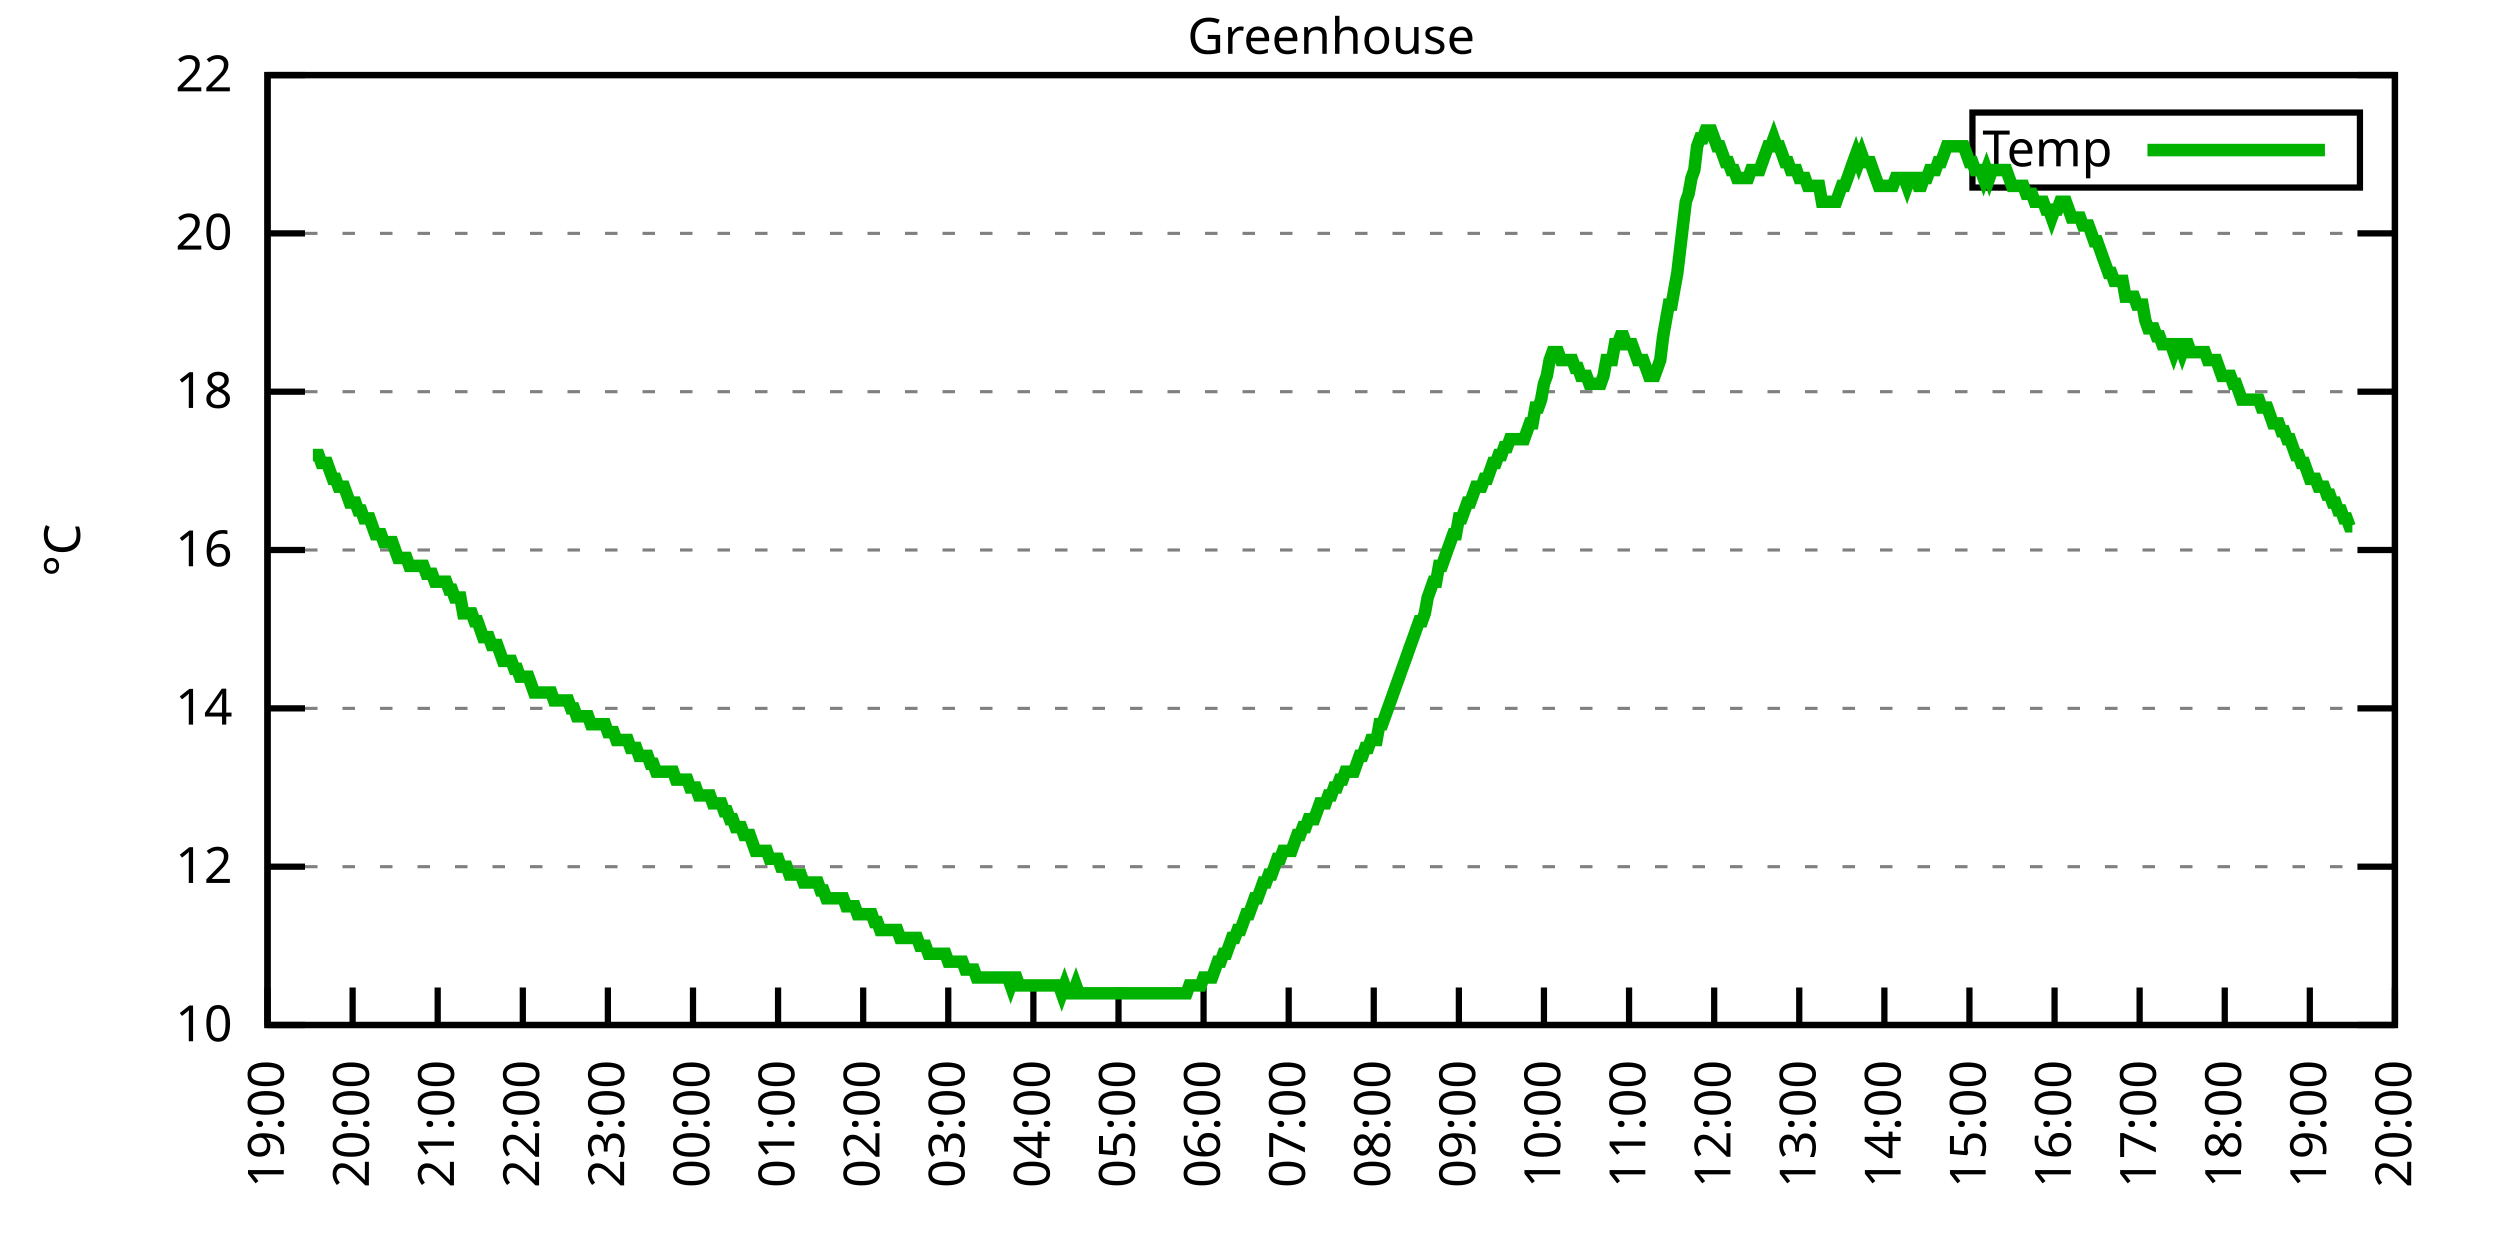
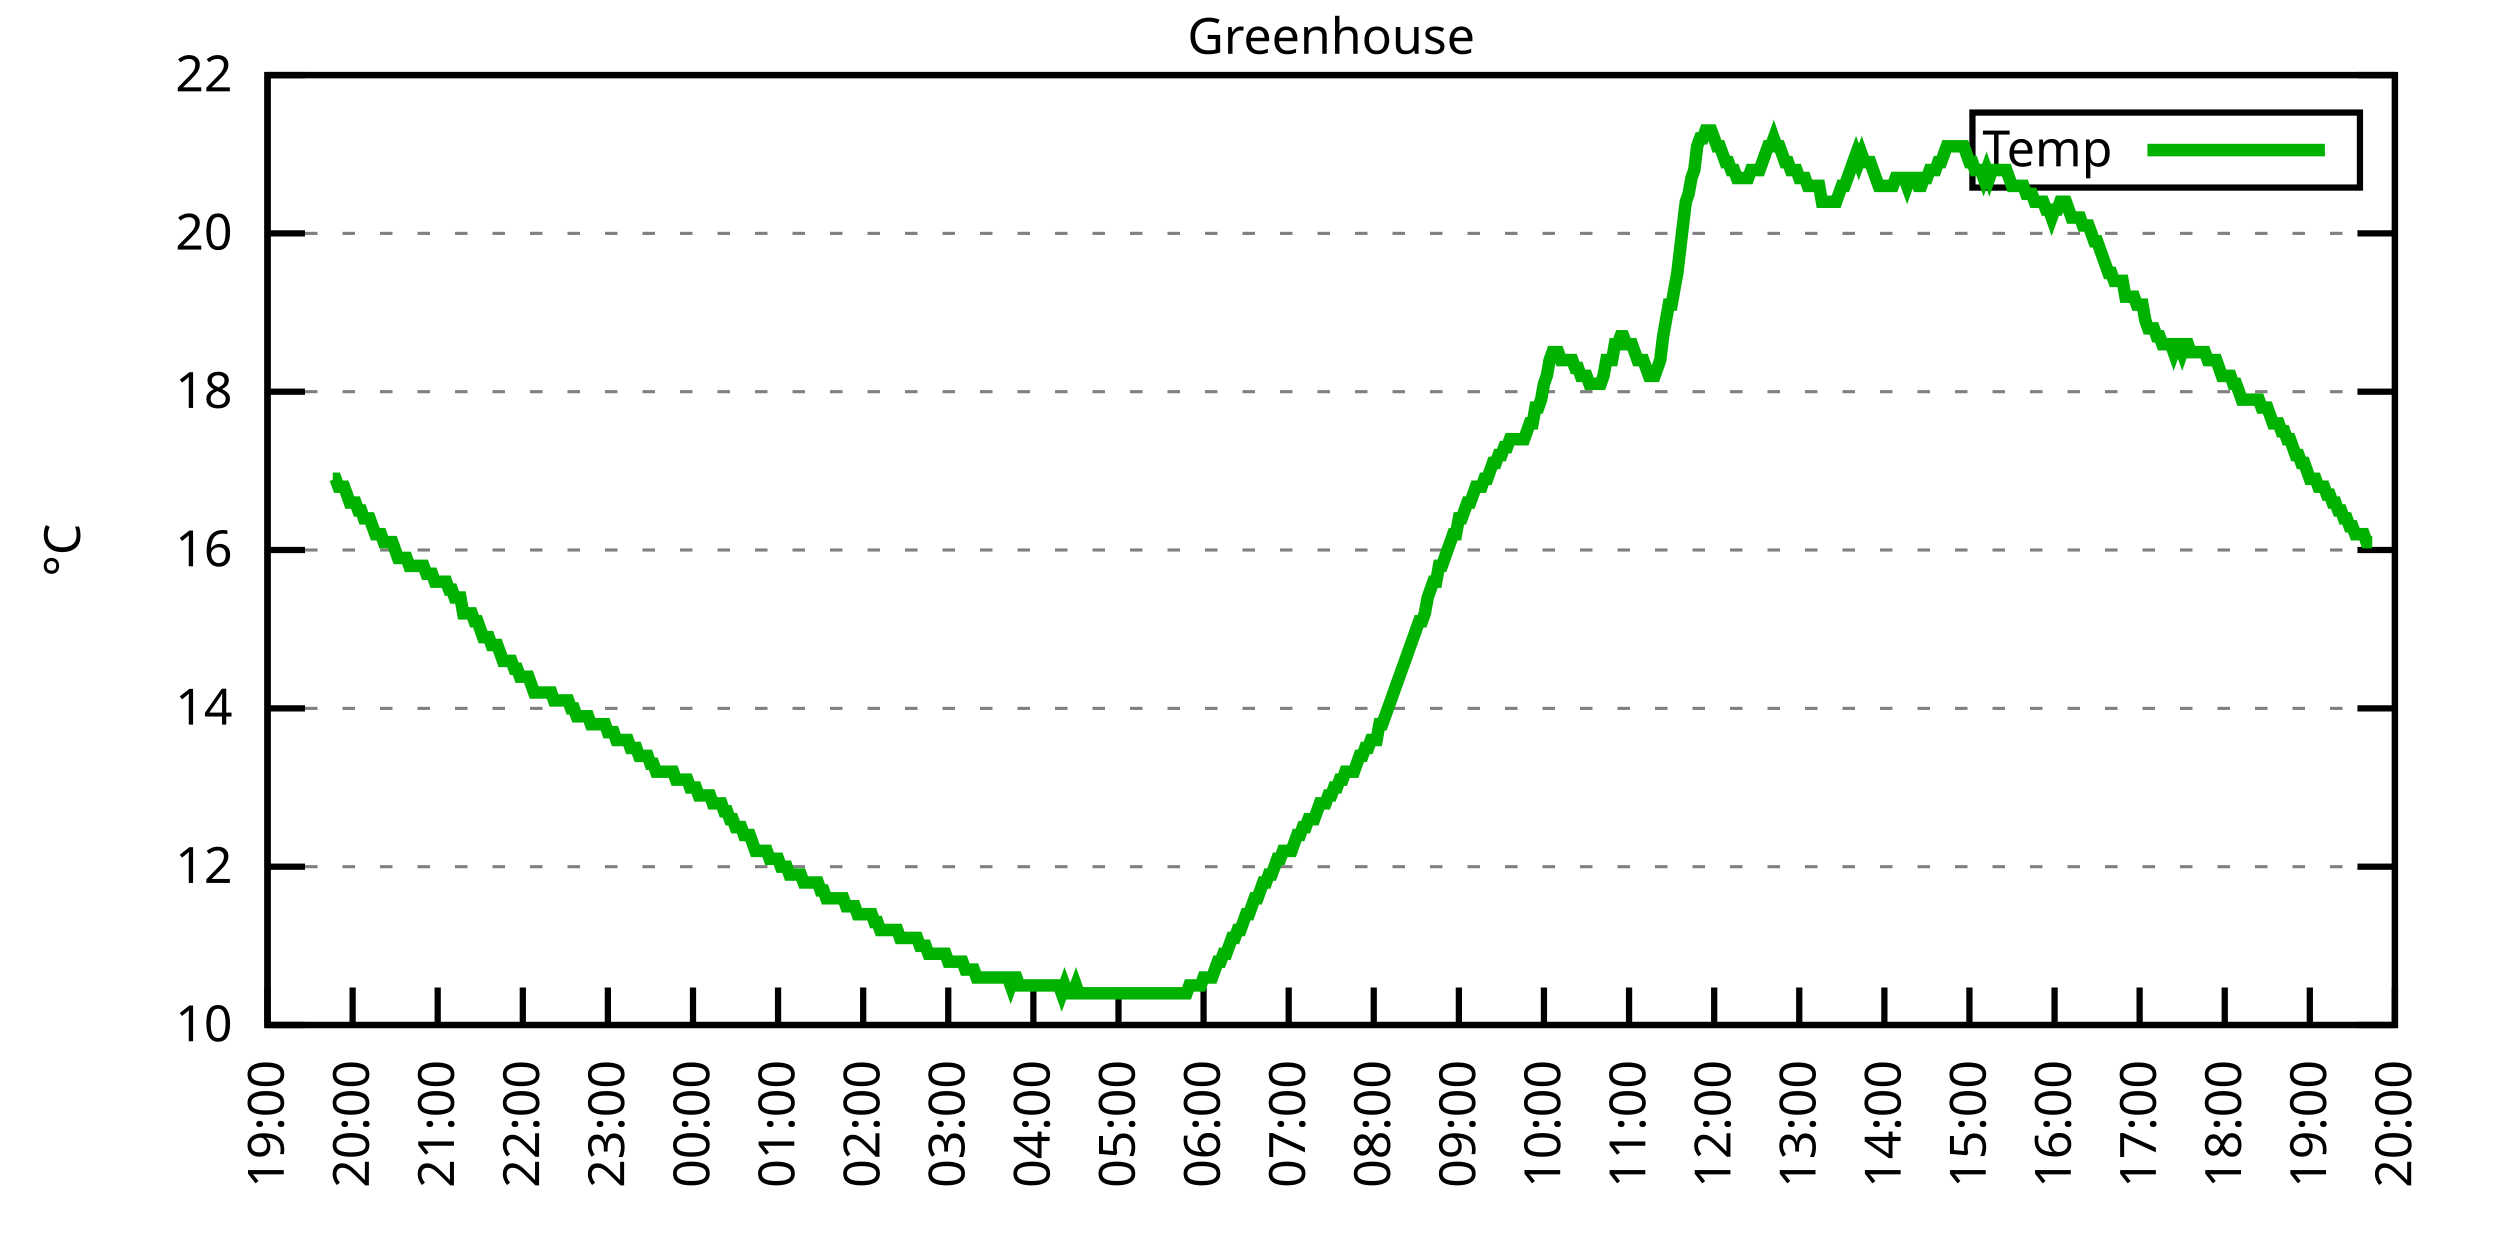
<svg xmlns="http://www.w3.org/2000/svg" xmlns:xlink="http://www.w3.org/1999/xlink" width="400" height="200" viewBox="0 0 400 200">
  <g id="gnuplot_canvas">
    <rect x="0" y="0" width="400" height="200" fill="none" />
    <defs>
      <circle id="gpDot" r="0.5" stroke-width="0.5" stroke="currentColor" />
      <path id="gpPt0" stroke-width="0.333" stroke="currentColor" d="M-1,0 h2 M0,-1 v2" />
      <path id="gpPt1" stroke-width="0.333" stroke="currentColor" d="M-1,-1 L1,1 M1,-1 L-1,1" />
      <path id="gpPt2" stroke-width="0.333" stroke="currentColor" d="M-1,0 L1,0 M0,-1 L0,1 M-1,-1 L1,1 M-1,1 L1,-1" />
      <rect id="gpPt3" stroke-width="0.333" stroke="currentColor" x="-1" y="-1" width="2" height="2" />
      <rect id="gpPt4" stroke-width="0.333" stroke="currentColor" fill="currentColor" x="-1" y="-1" width="2" height="2" />
      <circle id="gpPt5" stroke-width="0.333" stroke="currentColor" cx="0" cy="0" r="1" />
      <use xlink:href="#gpPt5" id="gpPt6" fill="currentColor" stroke="none" />
      <path id="gpPt7" stroke-width="0.333" stroke="currentColor" d="M0,-1.33 L-1.33,0.67 L1.33,0.67 z" />
      <use xlink:href="#gpPt7" id="gpPt8" fill="currentColor" stroke="none" />
      <use xlink:href="#gpPt7" id="gpPt9" stroke="currentColor" transform="rotate(180)" />
      <use xlink:href="#gpPt9" id="gpPt10" fill="currentColor" stroke="none" />
      <use xlink:href="#gpPt3" id="gpPt11" stroke="currentColor" transform="rotate(45)" />
      <use xlink:href="#gpPt11" id="gpPt12" fill="currentColor" stroke="none" />
      <path id="gpPt13" stroke-width="0.333" stroke="currentColor" d="M0,1.330 L1.265,0.411 L0.782,-1.067 L-0.782,-1.076 L-1.265,0.411 z" />
      <use xlink:href="#gpPt13" id="gpPt14" fill="currentColor" stroke="none" />
      <filter id="textbox" filterUnits="objectBoundingBox" x="0" y="0" height="1" width="1">
        <feFlood flood-color="white" flood-opacity="1" result="bgnd" />
        <feComposite in="SourceGraphic" in2="bgnd" operator="atop" />
      </filter>
      <filter id="greybox" filterUnits="objectBoundingBox" x="0" y="0" height="1" width="1">
        <feFlood flood-color="lightgrey" flood-opacity="1" result="grey" />
        <feComposite in="SourceGraphic" in2="grey" operator="atop" />
      </filter>
    </defs>
    <g fill="none" color="white" stroke="currentColor" stroke-width="1.00" stroke-linecap="butt" stroke-linejoin="miter">
</g>
    <g fill="none" color="black" stroke="currentColor" stroke-width="1.00" stroke-linecap="butt" stroke-linejoin="miter">
      <g stroke="none" shape-rendering="crispEdges">
        <polygon fill="rgb(255, 255, 255)" points="42.80,164.00 383.18,164.00 383.18,12.02 42.80,12.02 " />
      </g>
    </g>
    <g fill="none" color="black" stroke="currentColor" stroke-width="1.00" stroke-linecap="butt" stroke-linejoin="miter">
</g>
    <g fill="none" color="black" stroke="black" stroke-width="0.50" stroke-linecap="butt" stroke-linejoin="miter">
</g>
    <g fill="none" color="gray" stroke="currentColor" stroke-width="0.50" stroke-linecap="butt" stroke-linejoin="miter">
      <path stroke="gray" stroke-dasharray="2,4" class="gridline" d="M42.80,164.00 L383.19,164.00  " />
    </g>
    <g fill="none" color="gray" stroke="gray" stroke-width="1.00" stroke-linecap="butt" stroke-linejoin="miter">
</g>
    <g fill="none" color="black" stroke="currentColor" stroke-width="1.00" stroke-linecap="butt" stroke-linejoin="miter">
      <path stroke="black" d="M42.80,164.00 L48.80,164.00 M383.19,164.00 L377.19,164.00  " />
      <g transform="translate(37.20,166.60)" stroke="none" fill="black" font-family="Sans" font-size="8.00" text-anchor="end">
        <text>
          <tspan font-family="Sans"> 10</tspan>
        </text>
      </g>
    </g>
    <g fill="none" color="black" stroke="currentColor" stroke-width="1.00" stroke-linecap="butt" stroke-linejoin="miter">
</g>
    <g fill="none" color="black" stroke="black" stroke-width="0.50" stroke-linecap="butt" stroke-linejoin="miter">
</g>
    <g fill="none" color="gray" stroke="currentColor" stroke-width="0.50" stroke-linecap="butt" stroke-linejoin="miter">
      <path stroke="gray" stroke-dasharray="2,4" class="gridline" d="M42.80,138.67 L383.19,138.67  " />
    </g>
    <g fill="none" color="gray" stroke="gray" stroke-width="1.00" stroke-linecap="butt" stroke-linejoin="miter">
</g>
    <g fill="none" color="black" stroke="currentColor" stroke-width="1.00" stroke-linecap="butt" stroke-linejoin="miter">
      <path stroke="black" d="M42.80,138.67 L48.80,138.67 M383.19,138.67 L377.19,138.67  " />
      <g transform="translate(37.20,141.27)" stroke="none" fill="black" font-family="Sans" font-size="8.00" text-anchor="end">
        <text>
          <tspan font-family="Sans"> 12</tspan>
        </text>
      </g>
    </g>
    <g fill="none" color="black" stroke="currentColor" stroke-width="1.00" stroke-linecap="butt" stroke-linejoin="miter">
</g>
    <g fill="none" color="black" stroke="black" stroke-width="0.50" stroke-linecap="butt" stroke-linejoin="miter">
</g>
    <g fill="none" color="gray" stroke="currentColor" stroke-width="0.50" stroke-linecap="butt" stroke-linejoin="miter">
      <path stroke="gray" stroke-dasharray="2,4" class="gridline" d="M42.80,113.34 L383.19,113.34  " />
    </g>
    <g fill="none" color="gray" stroke="gray" stroke-width="1.00" stroke-linecap="butt" stroke-linejoin="miter">
</g>
    <g fill="none" color="black" stroke="currentColor" stroke-width="1.00" stroke-linecap="butt" stroke-linejoin="miter">
      <path stroke="black" d="M42.80,113.34 L48.80,113.34 M383.19,113.34 L377.19,113.34  " />
      <g transform="translate(37.20,115.94)" stroke="none" fill="black" font-family="Sans" font-size="8.00" text-anchor="end">
        <text>
          <tspan font-family="Sans"> 14</tspan>
        </text>
      </g>
    </g>
    <g fill="none" color="black" stroke="currentColor" stroke-width="1.00" stroke-linecap="butt" stroke-linejoin="miter">
</g>
    <g fill="none" color="black" stroke="black" stroke-width="0.50" stroke-linecap="butt" stroke-linejoin="miter">
</g>
    <g fill="none" color="gray" stroke="currentColor" stroke-width="0.50" stroke-linecap="butt" stroke-linejoin="miter">
      <path stroke="gray" stroke-dasharray="2,4" class="gridline" d="M42.80,88.00 L383.19,88.00  " />
    </g>
    <g fill="none" color="gray" stroke="gray" stroke-width="1.00" stroke-linecap="butt" stroke-linejoin="miter">
</g>
    <g fill="none" color="black" stroke="currentColor" stroke-width="1.00" stroke-linecap="butt" stroke-linejoin="miter">
      <path stroke="black" d="M42.80,88.00 L48.80,88.00 M383.19,88.00 L377.19,88.00  " />
      <g transform="translate(37.20,90.60)" stroke="none" fill="black" font-family="Sans" font-size="8.00" text-anchor="end">
        <text>
          <tspan font-family="Sans"> 16</tspan>
        </text>
      </g>
    </g>
    <g fill="none" color="black" stroke="currentColor" stroke-width="1.00" stroke-linecap="butt" stroke-linejoin="miter">
</g>
    <g fill="none" color="black" stroke="black" stroke-width="0.50" stroke-linecap="butt" stroke-linejoin="miter">
</g>
    <g fill="none" color="gray" stroke="currentColor" stroke-width="0.50" stroke-linecap="butt" stroke-linejoin="miter">
      <path stroke="gray" stroke-dasharray="2,4" class="gridline" d="M42.80,62.67 L383.19,62.67  " />
    </g>
    <g fill="none" color="gray" stroke="gray" stroke-width="1.00" stroke-linecap="butt" stroke-linejoin="miter">
</g>
    <g fill="none" color="black" stroke="currentColor" stroke-width="1.00" stroke-linecap="butt" stroke-linejoin="miter">
      <path stroke="black" d="M42.80,62.67 L48.80,62.67 M383.19,62.67 L377.19,62.67  " />
      <g transform="translate(37.20,65.27)" stroke="none" fill="black" font-family="Sans" font-size="8.00" text-anchor="end">
        <text>
          <tspan font-family="Sans"> 18</tspan>
        </text>
      </g>
    </g>
    <g fill="none" color="black" stroke="currentColor" stroke-width="1.00" stroke-linecap="butt" stroke-linejoin="miter">
</g>
    <g fill="none" color="black" stroke="black" stroke-width="0.50" stroke-linecap="butt" stroke-linejoin="miter">
</g>
    <g fill="none" color="gray" stroke="currentColor" stroke-width="0.50" stroke-linecap="butt" stroke-linejoin="miter">
      <path stroke="gray" stroke-dasharray="2,4" class="gridline" d="M42.80,37.34 L383.19,37.34  " />
    </g>
    <g fill="none" color="gray" stroke="gray" stroke-width="1.00" stroke-linecap="butt" stroke-linejoin="miter">
</g>
    <g fill="none" color="black" stroke="currentColor" stroke-width="1.00" stroke-linecap="butt" stroke-linejoin="miter">
      <path stroke="black" d="M42.80,37.34 L48.80,37.34 M383.19,37.34 L377.19,37.34  " />
      <g transform="translate(37.20,39.94)" stroke="none" fill="black" font-family="Sans" font-size="8.00" text-anchor="end">
        <text>
          <tspan font-family="Sans"> 20</tspan>
        </text>
      </g>
    </g>
    <g fill="none" color="black" stroke="currentColor" stroke-width="1.00" stroke-linecap="butt" stroke-linejoin="miter">
</g>
    <g fill="none" color="black" stroke="black" stroke-width="0.50" stroke-linecap="butt" stroke-linejoin="miter">
</g>
    <g fill="none" color="gray" stroke="currentColor" stroke-width="0.50" stroke-linecap="butt" stroke-linejoin="miter">
      <path stroke="gray" stroke-dasharray="2,4" class="gridline" d="M42.80,12.01 L383.19,12.01  " />
    </g>
    <g fill="none" color="gray" stroke="gray" stroke-width="1.00" stroke-linecap="butt" stroke-linejoin="miter">
</g>
    <g fill="none" color="black" stroke="currentColor" stroke-width="1.00" stroke-linecap="butt" stroke-linejoin="miter">
      <path stroke="black" d="M42.80,12.01 L48.80,12.01 M383.19,12.01 L377.19,12.01  " />
      <g transform="translate(37.20,14.61)" stroke="none" fill="black" font-family="Sans" font-size="8.00" text-anchor="end">
        <text>
          <tspan font-family="Sans"> 22</tspan>
        </text>
      </g>
    </g>
    <g fill="none" color="black" stroke="currentColor" stroke-width="1.00" stroke-linecap="butt" stroke-linejoin="miter">
      <path stroke="black" d="M42.80,164.00 L42.80,158.00  " />
      <g transform="translate(45.40,169.60) rotate(270.00)" stroke="none" fill="black" font-family="Sans" font-size="8.00" text-anchor="end">
        <text>
          <tspan font-family="Sans">19:00</tspan>
        </text>
      </g>
    </g>
    <g fill="none" color="black" stroke="currentColor" stroke-width="1.00" stroke-linecap="butt" stroke-linejoin="miter">
      <path stroke="black" d="M56.42,164.00 L56.42,158.00  " />
      <g transform="translate(59.02,169.60) rotate(270.00)" stroke="none" fill="black" font-family="Sans" font-size="8.00" text-anchor="end">
        <text>
          <tspan font-family="Sans">20:00</tspan>
        </text>
      </g>
    </g>
    <g fill="none" color="black" stroke="currentColor" stroke-width="1.00" stroke-linecap="butt" stroke-linejoin="miter">
      <path stroke="black" d="M70.03,164.00 L70.03,158.00  " />
      <g transform="translate(72.63,169.60) rotate(270.00)" stroke="none" fill="black" font-family="Sans" font-size="8.00" text-anchor="end">
        <text>
          <tspan font-family="Sans">21:00</tspan>
        </text>
      </g>
    </g>
    <g fill="none" color="black" stroke="currentColor" stroke-width="1.00" stroke-linecap="butt" stroke-linejoin="miter">
      <path stroke="black" d="M83.65,164.00 L83.65,158.00  " />
      <g transform="translate(86.25,169.60) rotate(270.00)" stroke="none" fill="black" font-family="Sans" font-size="8.00" text-anchor="end">
        <text>
          <tspan font-family="Sans">22:00</tspan>
        </text>
      </g>
    </g>
    <g fill="none" color="black" stroke="currentColor" stroke-width="1.00" stroke-linecap="butt" stroke-linejoin="miter">
      <path stroke="black" d="M97.26,164.00 L97.26,158.00  " />
      <g transform="translate(99.86,169.60) rotate(270.00)" stroke="none" fill="black" font-family="Sans" font-size="8.00" text-anchor="end">
        <text>
          <tspan font-family="Sans">23:00</tspan>
        </text>
      </g>
    </g>
    <g fill="none" color="black" stroke="currentColor" stroke-width="1.00" stroke-linecap="butt" stroke-linejoin="miter">
      <path stroke="black" d="M110.88,164.00 L110.88,158.00  " />
      <g transform="translate(113.48,169.60) rotate(270.00)" stroke="none" fill="black" font-family="Sans" font-size="8.00" text-anchor="end">
        <text>
          <tspan font-family="Sans">00:00</tspan>
        </text>
      </g>
    </g>
    <g fill="none" color="black" stroke="currentColor" stroke-width="1.00" stroke-linecap="butt" stroke-linejoin="miter">
      <path stroke="black" d="M124.49,164.00 L124.49,158.00  " />
      <g transform="translate(127.09,169.60) rotate(270.00)" stroke="none" fill="black" font-family="Sans" font-size="8.00" text-anchor="end">
        <text>
          <tspan font-family="Sans">01:00</tspan>
        </text>
      </g>
    </g>
    <g fill="none" color="black" stroke="currentColor" stroke-width="1.00" stroke-linecap="butt" stroke-linejoin="miter">
      <path stroke="black" d="M138.11,164.00 L138.11,158.00  " />
      <g transform="translate(140.71,169.60) rotate(270.00)" stroke="none" fill="black" font-family="Sans" font-size="8.00" text-anchor="end">
        <text>
          <tspan font-family="Sans">02:00</tspan>
        </text>
      </g>
    </g>
    <g fill="none" color="black" stroke="currentColor" stroke-width="1.00" stroke-linecap="butt" stroke-linejoin="miter">
      <path stroke="black" d="M151.72,164.00 L151.72,158.00  " />
      <g transform="translate(154.32,169.60) rotate(270.00)" stroke="none" fill="black" font-family="Sans" font-size="8.00" text-anchor="end">
        <text>
          <tspan font-family="Sans">03:00</tspan>
        </text>
      </g>
    </g>
    <g fill="none" color="black" stroke="currentColor" stroke-width="1.00" stroke-linecap="butt" stroke-linejoin="miter">
      <path stroke="black" d="M165.34,164.00 L165.34,158.00  " />
      <g transform="translate(167.94,169.60) rotate(270.00)" stroke="none" fill="black" font-family="Sans" font-size="8.00" text-anchor="end">
        <text>
          <tspan font-family="Sans">04:00</tspan>
        </text>
      </g>
    </g>
    <g fill="none" color="black" stroke="currentColor" stroke-width="1.00" stroke-linecap="butt" stroke-linejoin="miter">
      <path stroke="black" d="M178.96,164.00 L178.96,158.00  " />
      <g transform="translate(181.56,169.60) rotate(270.00)" stroke="none" fill="black" font-family="Sans" font-size="8.00" text-anchor="end">
        <text>
          <tspan font-family="Sans">05:00</tspan>
        </text>
      </g>
    </g>
    <g fill="none" color="black" stroke="currentColor" stroke-width="1.00" stroke-linecap="butt" stroke-linejoin="miter">
      <path stroke="black" d="M192.57,164.00 L192.57,158.00  " />
      <g transform="translate(195.17,169.60) rotate(270.00)" stroke="none" fill="black" font-family="Sans" font-size="8.00" text-anchor="end">
        <text>
          <tspan font-family="Sans">06:00</tspan>
        </text>
      </g>
    </g>
    <g fill="none" color="black" stroke="currentColor" stroke-width="1.00" stroke-linecap="butt" stroke-linejoin="miter">
      <path stroke="black" d="M206.19,164.00 L206.19,158.00  " />
      <g transform="translate(208.79,169.60) rotate(270.00)" stroke="none" fill="black" font-family="Sans" font-size="8.00" text-anchor="end">
        <text>
          <tspan font-family="Sans">07:00</tspan>
        </text>
      </g>
    </g>
    <g fill="none" color="black" stroke="currentColor" stroke-width="1.00" stroke-linecap="butt" stroke-linejoin="miter">
      <path stroke="black" d="M219.80,164.00 L219.80,158.00  " />
      <g transform="translate(222.40,169.60) rotate(270.00)" stroke="none" fill="black" font-family="Sans" font-size="8.00" text-anchor="end">
        <text>
          <tspan font-family="Sans">08:00</tspan>
        </text>
      </g>
    </g>
    <g fill="none" color="black" stroke="currentColor" stroke-width="1.00" stroke-linecap="butt" stroke-linejoin="miter">
      <path stroke="black" d="M233.42,164.00 L233.42,158.00  " />
      <g transform="translate(236.02,169.60) rotate(270.00)" stroke="none" fill="black" font-family="Sans" font-size="8.00" text-anchor="end">
        <text>
          <tspan font-family="Sans">09:00</tspan>
        </text>
      </g>
    </g>
    <g fill="none" color="black" stroke="currentColor" stroke-width="1.00" stroke-linecap="butt" stroke-linejoin="miter">
      <path stroke="black" d="M247.03,164.00 L247.03,158.00  " />
      <g transform="translate(249.63,169.60) rotate(270.00)" stroke="none" fill="black" font-family="Sans" font-size="8.00" text-anchor="end">
        <text>
          <tspan font-family="Sans">10:00</tspan>
        </text>
      </g>
    </g>
    <g fill="none" color="black" stroke="currentColor" stroke-width="1.00" stroke-linecap="butt" stroke-linejoin="miter">
      <path stroke="black" d="M260.65,164.00 L260.65,158.00  " />
      <g transform="translate(263.25,169.60) rotate(270.00)" stroke="none" fill="black" font-family="Sans" font-size="8.00" text-anchor="end">
        <text>
          <tspan font-family="Sans">11:00</tspan>
        </text>
      </g>
    </g>
    <g fill="none" color="black" stroke="currentColor" stroke-width="1.00" stroke-linecap="butt" stroke-linejoin="miter">
      <path stroke="black" d="M274.27,164.00 L274.27,158.00  " />
      <g transform="translate(276.87,169.60) rotate(270.00)" stroke="none" fill="black" font-family="Sans" font-size="8.00" text-anchor="end">
        <text>
          <tspan font-family="Sans">12:00</tspan>
        </text>
      </g>
    </g>
    <g fill="none" color="black" stroke="currentColor" stroke-width="1.00" stroke-linecap="butt" stroke-linejoin="miter">
      <path stroke="black" d="M287.88,164.00 L287.88,158.00  " />
      <g transform="translate(290.48,169.60) rotate(270.00)" stroke="none" fill="black" font-family="Sans" font-size="8.00" text-anchor="end">
        <text>
          <tspan font-family="Sans">13:00</tspan>
        </text>
      </g>
    </g>
    <g fill="none" color="black" stroke="currentColor" stroke-width="1.00" stroke-linecap="butt" stroke-linejoin="miter">
      <path stroke="black" d="M301.50,164.00 L301.50,158.00  " />
      <g transform="translate(304.10,169.60) rotate(270.00)" stroke="none" fill="black" font-family="Sans" font-size="8.00" text-anchor="end">
        <text>
          <tspan font-family="Sans">14:00</tspan>
        </text>
      </g>
    </g>
    <g fill="none" color="black" stroke="currentColor" stroke-width="1.00" stroke-linecap="butt" stroke-linejoin="miter">
      <path stroke="black" d="M315.11,164.00 L315.11,158.00  " />
      <g transform="translate(317.71,169.60) rotate(270.00)" stroke="none" fill="black" font-family="Sans" font-size="8.00" text-anchor="end">
        <text>
          <tspan font-family="Sans">15:00</tspan>
        </text>
      </g>
    </g>
    <g fill="none" color="black" stroke="currentColor" stroke-width="1.00" stroke-linecap="butt" stroke-linejoin="miter">
      <path stroke="black" d="M328.73,164.00 L328.73,158.00  " />
      <g transform="translate(331.33,169.60) rotate(270.00)" stroke="none" fill="black" font-family="Sans" font-size="8.00" text-anchor="end">
        <text>
          <tspan font-family="Sans">16:00</tspan>
        </text>
      </g>
    </g>
    <g fill="none" color="black" stroke="currentColor" stroke-width="1.00" stroke-linecap="butt" stroke-linejoin="miter">
      <path stroke="black" d="M342.34,164.00 L342.34,158.00  " />
      <g transform="translate(344.94,169.60) rotate(270.00)" stroke="none" fill="black" font-family="Sans" font-size="8.00" text-anchor="end">
        <text>
          <tspan font-family="Sans">17:00</tspan>
        </text>
      </g>
    </g>
    <g fill="none" color="black" stroke="currentColor" stroke-width="1.00" stroke-linecap="butt" stroke-linejoin="miter">
      <path stroke="black" d="M355.96,164.00 L355.96,158.00  " />
      <g transform="translate(358.56,169.60) rotate(270.00)" stroke="none" fill="black" font-family="Sans" font-size="8.00" text-anchor="end">
        <text>
          <tspan font-family="Sans">18:00</tspan>
        </text>
      </g>
    </g>
    <g fill="none" color="black" stroke="currentColor" stroke-width="1.00" stroke-linecap="butt" stroke-linejoin="miter">
      <path stroke="black" d="M369.57,164.00 L369.57,158.00  " />
      <g transform="translate(372.17,169.60) rotate(270.00)" stroke="none" fill="black" font-family="Sans" font-size="8.00" text-anchor="end">
        <text>
          <tspan font-family="Sans">19:00</tspan>
        </text>
      </g>
    </g>
    <g fill="none" color="black" stroke="currentColor" stroke-width="1.00" stroke-linecap="butt" stroke-linejoin="miter">
      <path stroke="black" d="M383.19,164.00 L383.19,158.00  " />
      <g transform="translate(385.79,169.60) rotate(270.00)" stroke="none" fill="black" font-family="Sans" font-size="8.00" text-anchor="end">
        <text>
          <tspan font-family="Sans">20:00</tspan>
        </text>
      </g>
    </g>
    <g fill="none" color="black" stroke="currentColor" stroke-width="1.00" stroke-linecap="butt" stroke-linejoin="miter">
</g>
    <g fill="none" color="black" stroke="currentColor" stroke-width="1.00" stroke-linecap="butt" stroke-linejoin="miter">
      <path stroke="black" d="M42.80,12.01 L42.80,164.00 L383.19,164.00 L383.19,12.01 L42.80,12.01 Z  " />
    </g>
    <g fill="none" color="black" stroke="currentColor" stroke-width="1.00" stroke-linecap="butt" stroke-linejoin="miter">
</g>
    <g fill="none" color="black" stroke="currentColor" stroke-width="1.00" stroke-linecap="butt" stroke-linejoin="miter">
      <path stroke="black" d="M315.59,30.01 L315.59,18.01 L377.59,18.01 L377.59,30.01 L315.59,30.01 Z  " />
    </g>
    <g id="Greenhouse_plot_1">
      <g fill="none" color="white" stroke="black" stroke-width="2.00" stroke-linecap="butt" stroke-linejoin="miter">
</g>
      <g fill="none" color="black" stroke="currentColor" stroke-width="2.00" stroke-linecap="butt" stroke-linejoin="miter">
        <g transform="translate(337.99,26.61)" stroke="none" fill="black" font-family="Sans" font-size="8.00" text-anchor="end">
          <text>
            <tspan font-family="Sans">Temp</tspan>
          </text>
        </g>
      </g>
      <g fill="none" color="black" stroke="currentColor" stroke-width="2.00" stroke-linecap="butt" stroke-linejoin="miter">
-         <path stroke="rgb(  0, 178,   0)" d="M343.59,24.01 L371.99,24.01 M50.06,72.81 L50.52,72.81 L50.97,72.81 L51.42,74.07 L51.88,74.07 L52.33,74.07   L52.78,75.34 L53.24,76.61 L53.69,76.61 L54.15,77.87 L54.60,77.87 L55.05,77.87 L55.51,79.14 L55.96,80.41   L56.42,80.41 L56.87,80.41 L57.32,81.67 L57.78,81.67 L58.23,82.94 L58.68,82.94 L59.14,82.94 L59.59,84.21   L60.05,85.47 L60.50,85.47 L60.95,85.47 L61.41,86.74 L61.86,86.74 L62.32,86.74 L62.77,86.74 L63.22,88.00   L63.68,89.27 L64.13,89.27 L64.58,89.27 L65.04,89.27 L65.49,90.54 L65.95,90.54 L66.40,90.54 L66.85,90.54   L67.31,90.54 L67.76,90.54 L68.22,91.80 L68.67,91.80 L69.12,91.80 L69.58,93.07 L70.03,93.07 L70.49,93.07   L70.94,93.07 L71.39,93.07 L71.85,94.34 L72.30,94.34 L72.75,95.60 L73.21,95.60 L73.66,95.60 L74.12,98.14   L74.57,98.14 L75.02,98.14 L75.48,98.14 L75.93,99.40 L76.39,99.40 L76.84,100.67 L77.29,101.94 L77.75,101.94   L78.20,101.94 L78.65,103.20 L79.11,103.20 L79.56,103.20 L80.02,104.47 L80.47,105.74 L80.92,105.74 L81.38,105.74   L81.83,105.74 L82.29,107.00 L82.74,107.00 L83.19,108.27 L83.65,108.27 L84.10,108.27 L84.55,108.27 L85.01,109.54   L85.46,110.80 L85.92,110.80 L86.37,110.80 L86.82,110.80 L87.28,110.80 L87.73,110.80 L88.19,110.80 L88.64,112.07   L89.09,112.07 L89.55,112.07 L90.00,112.07 L90.45,112.07 L90.91,112.07 L91.36,113.34 L91.82,113.34 L92.27,114.60   L92.72,114.60 L93.18,114.60 L93.63,114.60 L94.09,114.60 L94.54,115.87 L94.99,115.87 L95.45,115.87 L95.90,115.87   L96.35,115.87 L96.81,115.87 L97.26,117.14 L97.72,117.14 L98.17,117.14 L98.62,118.40 L99.08,118.40 L99.53,118.40   L99.99,118.40 L100.44,118.40 L100.89,119.67 L101.35,119.67 L101.80,119.67 L102.25,120.94 L102.71,120.94 L103.16,120.94   L103.62,120.94 L104.07,122.20 L104.52,122.20 L104.98,123.47 L105.43,123.47 L105.89,123.47 L106.34,123.47 L106.79,123.47   L107.25,123.47 L107.70,123.47 L108.15,124.74 L108.61,124.74 L109.06,124.74 L109.52,124.74 L109.97,124.74 L110.42,126.00   L110.88,126.00 L111.33,126.00 L111.79,127.27 L112.24,127.27 L112.69,127.27 L113.15,127.27 L113.60,127.27 L114.05,128.54   L114.51,128.54 L114.96,128.54 L115.42,128.54 L115.87,129.80 L116.32,129.80 L116.78,131.07 L117.23,131.07 L117.69,132.34   L118.14,132.34 L118.59,132.34 L119.05,133.60 L119.50,133.60 L119.96,133.60 L120.41,134.87 L120.86,136.14 L121.32,136.14   L121.77,136.14 L122.22,136.14 L122.68,136.14 L123.13,137.40 L123.59,137.40 L124.04,137.40 L124.49,137.40 L124.95,138.67   L125.40,138.67 L125.86,138.67 L126.31,139.93 L126.76,139.93 L127.22,139.93 L127.67,139.93 L128.12,139.93 L128.58,141.20   L129.03,141.20 L129.49,141.20 L129.94,141.20 L130.39,141.20 L130.85,141.20 L131.30,142.47 L131.76,142.47 L132.21,143.73   L132.66,143.73 L133.12,143.73 L133.57,143.73 L134.02,143.73 L134.48,143.73 L134.93,143.73 L135.39,145.00 L135.84,145.00   L136.29,145.00 L136.75,145.00 L137.20,146.27 L137.66,146.27 L138.11,146.27 L138.56,146.27 L139.02,146.27 L139.47,146.27   L139.92,147.53 L140.38,147.53 L140.83,148.80 L141.29,148.80 L141.74,148.80 L142.19,148.80 L142.65,148.80 L143.10,148.80   L143.56,148.80 L144.01,150.07 L144.46,150.07 L144.92,150.07 L145.37,150.07 L145.82,150.07 L146.28,150.07 L146.73,150.07   L147.19,151.33 L147.64,151.33 L148.09,151.33 L148.55,152.60 L149.00,152.60 L149.46,152.60 L149.91,152.60 L150.36,152.60   L150.82,152.60 L151.27,152.60 L151.72,153.87 L152.18,153.87 L152.63,153.87 L153.09,153.87 L153.54,153.87 L153.99,153.87   L154.45,155.13 L154.90,155.13 L155.36,155.13 L155.81,155.13 L156.26,156.40 L156.72,156.40 L157.17,156.40 L157.62,156.40   L158.08,156.40 L158.53,156.40 L158.99,156.40 L159.44,156.40 L159.89,156.40 L160.35,156.40 L160.80,156.40 L161.26,156.40   L161.71,157.67 L162.16,156.40 L162.62,156.40 L163.07,157.67 L163.52,157.67 L163.98,157.67 L164.43,157.67 L164.89,157.67   L165.34,157.67 L165.79,157.67 L166.25,157.67 L166.70,157.67 L167.16,157.67 L167.61,157.67 L168.06,157.67 L168.52,157.67   L168.97,157.67 L169.43,157.67 L169.88,158.93 L170.33,157.67 L170.79,158.93 L171.24,158.93 L171.69,158.93 L172.15,157.67   L172.60,158.93 L173.06,158.93 L173.51,158.93 L173.96,158.93 L174.42,158.93 L174.87,158.93 L175.33,158.93 L175.78,158.93   L176.23,158.93 L176.69,158.93 L177.14,158.93 L177.59,158.93 L178.05,158.93 L178.50,158.93 L178.96,158.93 L179.41,158.93   L179.86,158.93 L180.32,158.93 L180.77,158.93 L181.23,158.93 L181.68,158.93 L182.13,158.93 L182.59,158.93 L183.04,158.93   L183.49,158.93 L183.95,158.93 L184.40,158.93 L184.86,158.93 L185.31,158.93 L185.76,158.93 L186.22,158.93 L186.67,158.93   L187.13,158.93 L187.58,158.93 L188.03,158.93 L188.49,158.93 L188.94,158.93 L189.39,158.93 L189.85,158.93 L190.30,157.67   L190.76,157.67 L191.21,157.67 L191.66,157.67 L192.12,157.67 L192.57,156.40 L193.03,156.40 L193.48,156.40 L193.93,156.40   L194.39,155.13 L194.84,153.87 L195.29,153.87 L195.75,152.60 L196.20,152.60 L196.66,151.33 L197.11,150.07 L197.56,150.07   L198.02,148.80 L198.47,148.80 L198.93,147.53 L199.38,146.27 L199.83,146.27 L200.29,145.00 L200.74,143.73 L201.19,143.73   L201.65,142.47 L202.10,141.20 L202.56,141.20 L203.01,139.93 L203.46,139.93 L203.92,138.67 L204.37,137.40 L204.83,137.40   L205.28,136.14 L205.73,136.14 L206.19,136.14 L206.64,136.14 L207.09,134.87 L207.55,133.60 L208.00,133.60 L208.46,132.34   L208.91,132.34 L209.36,131.07 L209.82,131.07 L210.27,131.07 L210.73,129.80 L211.18,128.54 L211.63,128.54 L212.09,128.54   L212.54,127.27 L213.00,127.27 L213.45,126.00 L213.90,126.00 L214.36,124.74 L214.81,124.74 L215.26,123.47 L215.72,123.47   L216.17,123.47 L216.63,123.47 L217.08,122.20 L217.53,120.94 L217.99,120.94 L218.44,119.67 L218.90,119.67 L219.35,118.40   L219.80,118.40 L220.26,118.40 L220.71,115.87 L221.16,115.87 L221.62,114.60 L222.07,113.34 L222.53,112.07 L222.98,110.80   L223.43,109.54 L223.89,108.27 L224.34,107.00 L224.80,105.74 L225.25,104.47 L225.70,103.20 L226.16,101.94 L226.61,100.67   L227.06,99.40 L227.52,99.40 L227.97,98.14 L228.43,95.60 L228.88,94.34 L229.33,93.07 L229.79,93.07 L230.24,90.54   L230.70,90.54 L231.15,89.27 L231.60,88.00 L232.06,86.74 L232.51,85.47 L232.96,85.47 L233.42,82.94 L233.87,82.94   L234.33,81.67 L234.78,80.41 L235.23,80.41 L235.69,79.14 L236.14,77.87 L236.60,77.87 L237.05,77.87 L237.50,76.61   L237.96,76.61 L238.41,75.34 L238.86,74.07 L239.32,74.07 L239.77,72.81 L240.23,72.81 L240.68,71.54 L241.13,71.54   L241.59,70.27 L242.04,70.27 L242.50,70.27 L242.95,70.27 L243.40,70.27 L243.86,70.27 L244.31,69.01 L244.76,67.74   L245.22,67.74 L245.67,65.21 L246.13,65.21 L246.58,63.94 L247.03,61.41 L247.49,60.14 L247.94,57.61 L248.40,56.34   L248.85,56.34 L249.30,56.34 L249.76,57.61 L250.21,57.61 L250.66,57.61 L251.12,57.61 L251.57,57.61 L252.03,58.87   L252.48,58.87 L252.93,60.14 L253.39,60.14 L253.84,60.14 L254.30,61.41 L254.75,61.41 L255.20,61.41 L255.66,61.41   L256.11,61.41 L256.56,60.14 L257.02,57.61 L257.47,57.61 L257.93,57.61 L258.38,55.07 L258.83,55.07 L259.29,53.81   L259.74,53.81 L260.20,55.07 L260.65,55.07 L261.10,55.07 L261.56,56.34 L262.01,57.61 L262.47,57.61 L262.92,57.61   L263.37,58.87 L263.83,60.14 L264.28,60.14 L264.73,60.14 L265.19,58.87 L265.64,57.61 L266.10,53.81 L266.55,51.27   L267.00,48.74 L267.46,48.74 L267.91,46.21 L268.37,43.67 L268.82,39.87 L269.27,36.08 L269.73,32.28 L270.18,31.01   L270.63,28.48 L271.09,27.21 L271.54,23.41 L272.00,22.14 L272.45,22.14 L272.90,20.88 L273.36,20.88 L273.81,20.88   L274.27,22.14 L274.72,23.41 L275.17,23.41 L275.63,24.68 L276.08,25.94 L276.53,25.94 L276.99,27.21 L277.44,27.21   L277.90,28.48 L278.35,28.48 L278.80,28.48 L279.26,28.48 L279.71,28.48 L280.17,27.21 L280.62,27.21 L281.07,27.21   L281.53,27.21 L281.98,25.94 L282.43,24.68 L282.89,23.41 L283.34,23.41 L283.80,22.14 L284.25,23.41 L284.70,23.41   L285.16,24.68 L285.61,25.94 L286.07,25.94 L286.52,27.21 L286.97,27.21 L287.43,27.21 L287.88,28.48 L288.33,28.48   L288.79,28.48 L289.24,29.74 L289.70,29.74 L290.15,29.74 L290.60,29.74 L291.06,29.74 L291.51,32.28 L291.97,32.28   L292.42,32.28 L292.87,32.28 L293.33,32.28 L293.78,32.28 L294.23,31.01 L294.69,29.74 L295.14,29.74 L295.60,28.48   L296.05,27.21 L296.50,25.94 L296.96,24.68 L297.41,25.94 L297.87,24.68 L298.32,25.94 L298.77,25.94 L299.23,25.94   L299.68,27.21 L300.13,28.48 L300.59,29.74 L301.04,29.74 L301.50,29.74 L301.95,29.74 L302.40,29.74 L302.86,29.74   L303.31,28.48 L303.77,28.48 L304.22,28.48 L304.67,28.48 L305.13,29.74 L305.58,28.48 L306.03,28.48 L306.49,28.48   L306.94,29.74 L307.40,29.74 L307.85,28.48 L308.30,28.48 L308.76,27.21 L309.21,27.21 L309.67,27.21 L310.12,25.94   L310.57,25.94 L311.03,24.68 L311.48,23.41 L311.94,23.41 L312.39,23.41 L312.84,23.41 L313.30,23.41 L313.75,23.41   L314.20,23.41 L314.66,24.68 L315.11,25.94 L315.57,25.94 L316.02,27.21 L316.47,27.21 L316.93,27.21 L317.38,28.48   L317.84,27.21 L318.29,28.48 L318.74,27.21 L319.20,27.21 L319.65,27.21 L320.10,27.21 L320.56,27.21 L321.01,27.21   L321.47,28.48 L321.92,29.74 L322.37,29.74 L322.83,29.74 L323.28,29.74 L323.74,29.74 L324.19,31.01 L324.64,31.01   L325.10,31.01 L325.55,32.28 L326.00,32.28 L326.46,32.28 L326.91,32.28 L327.37,33.54 L327.82,33.54 L328.27,34.81   L328.73,33.54 L329.18,33.54 L329.64,32.28 L330.09,32.28 L330.54,32.28 L331.00,33.54 L331.45,34.81 L331.90,34.81   L332.36,34.81 L332.81,34.81 L333.27,36.08 L333.72,36.08 L334.17,36.08 L334.63,37.34 L335.08,38.61 L335.54,38.61   L335.99,39.87 L336.44,41.14 L336.90,42.41 L337.35,43.67 L337.80,43.67 L338.26,44.94 L338.71,44.94 L339.17,44.94   L339.62,44.94 L340.07,47.47 L340.53,47.47 L340.98,47.47 L341.44,47.47 L341.89,48.74 L342.34,48.74 L342.80,48.74   L343.25,51.27 L343.70,52.54 L344.16,52.54 L344.61,52.54 L345.07,53.81 L345.52,53.81 L345.97,55.07 L346.43,55.07   L346.88,55.07 L347.34,55.07 L347.79,56.34 L348.24,55.07 L348.70,55.07 L349.15,56.34 L349.60,55.07 L350.06,55.07   L350.51,56.34 L350.97,56.34 L351.42,56.34 L351.87,56.34 L352.33,56.34 L352.78,56.34 L353.24,57.61 L353.69,57.61   L354.14,57.61 L354.60,57.61 L355.05,58.87 L355.50,60.14 L355.96,60.14 L356.41,60.14 L356.87,60.14 L357.32,61.41   L357.77,61.41 L358.23,62.67 L358.68,63.94 L359.14,63.94 L359.59,63.94 L360.04,63.94 L360.50,63.94 L360.95,63.94   L361.41,63.94 L361.86,65.21 L362.31,65.21 L362.77,65.21 L363.22,66.47 L363.67,67.74 L364.13,67.74 L364.58,67.74   L365.04,69.01 L365.49,69.01 L365.94,70.27 L366.40,70.27 L366.85,71.54 L367.31,72.81 L367.76,72.81 L368.21,74.07   L368.67,74.07 L369.12,75.34 L369.57,76.61 L370.03,76.61 L370.48,76.61 L370.94,77.87 L371.39,77.87 L371.84,77.87   L372.30,79.14 L372.75,79.14 L373.21,80.41 L373.66,80.41 L374.11,81.67 L374.57,81.67 L375.02,82.94 L375.47,82.94   L375.93,84.21 L376.38,84.21  " />
+         <path stroke="rgb(  0, 178,   0)" d="M343.59,24.01 L371.99,24.01 M53.24,76.61 L53.69,76.61 L54.15,77.87 L54.60,77.87 L55.05,77.87 L55.51,79.14   L55.96,80.41 L56.42,80.41 L56.87,80.41 L57.32,81.67 L57.78,81.67 L58.23,82.94 L58.68,82.94 L59.14,82.94   L59.59,84.21 L60.05,85.47 L60.50,85.47 L60.95,85.47 L61.41,86.74 L61.86,86.74 L62.32,86.74 L62.77,86.74   L63.22,88.00 L63.68,89.27 L64.13,89.27 L64.58,89.27 L65.04,89.27 L65.49,90.54 L65.95,90.54 L66.40,90.54   L66.85,90.54 L67.31,90.54 L67.76,90.54 L68.22,91.80 L68.67,91.80 L69.12,91.80 L69.58,93.07 L70.03,93.07   L70.49,93.07 L70.94,93.07 L71.39,93.07 L71.85,94.34 L72.30,94.34 L72.75,95.60 L73.21,95.60 L73.66,95.60   L74.12,98.14 L74.57,98.14 L75.02,98.14 L75.48,98.14 L75.93,99.40 L76.39,99.40 L76.84,100.67 L77.29,101.94   L77.75,101.94 L78.20,101.94 L78.65,103.20 L79.11,103.20 L79.56,103.20 L80.02,104.47 L80.47,105.74 L80.92,105.74   L81.38,105.74 L81.83,105.74 L82.29,107.00 L82.74,107.00 L83.19,108.27 L83.65,108.27 L84.10,108.27 L84.55,108.27   L85.01,109.54 L85.46,110.80 L85.92,110.80 L86.37,110.80 L86.82,110.80 L87.28,110.80 L87.73,110.80 L88.19,110.80   L88.64,112.07 L89.09,112.07 L89.55,112.07 L90.00,112.07 L90.45,112.07 L90.91,112.07 L91.36,113.34 L91.82,113.34   L92.27,114.60 L92.72,114.60 L93.18,114.60 L93.63,114.60 L94.09,114.60 L94.54,115.87 L94.99,115.87 L95.45,115.87   L95.90,115.87 L96.35,115.87 L96.81,115.87 L97.26,117.14 L97.72,117.14 L98.17,117.14 L98.62,118.40 L99.08,118.40   L99.53,118.40 L99.99,118.40 L100.44,118.40 L100.89,119.67 L101.35,119.67 L101.80,119.67 L102.25,120.94 L102.71,120.94   L103.16,120.94 L103.62,120.94 L104.07,122.20 L104.52,122.20 L104.98,123.47 L105.43,123.47 L105.89,123.47 L106.34,123.47   L106.79,123.47 L107.25,123.47 L107.70,123.47 L108.15,124.74 L108.61,124.74 L109.06,124.74 L109.52,124.74 L109.97,124.74   L110.42,126.00 L110.88,126.00 L111.33,126.00 L111.79,127.27 L112.24,127.27 L112.69,127.27 L113.15,127.27 L113.60,127.27   L114.05,128.54 L114.51,128.54 L114.96,128.54 L115.42,128.54 L115.87,129.80 L116.32,129.80 L116.78,131.07 L117.23,131.07   L117.69,132.34 L118.14,132.34 L118.59,132.34 L119.05,133.60 L119.50,133.60 L119.96,133.60 L120.41,134.87 L120.86,136.14   L121.32,136.14 L121.77,136.14 L122.22,136.14 L122.68,136.14 L123.13,137.40 L123.59,137.40 L124.04,137.40 L124.49,137.40   L124.95,138.67 L125.40,138.67 L125.86,138.67 L126.31,139.93 L126.76,139.93 L127.22,139.93 L127.67,139.93 L128.12,139.93   L128.58,141.20 L129.03,141.20 L129.49,141.20 L129.94,141.20 L130.39,141.20 L130.85,141.20 L131.30,142.47 L131.76,142.47   L132.21,143.73 L132.66,143.73 L133.12,143.73 L133.57,143.73 L134.02,143.73 L134.48,143.73 L134.93,143.73 L135.39,145.00   L135.84,145.00 L136.29,145.00 L136.75,145.00 L137.20,146.27 L137.66,146.27 L138.11,146.27 L138.56,146.27 L139.02,146.27   L139.47,146.27 L139.92,147.53 L140.38,147.53 L140.83,148.80 L141.29,148.80 L141.74,148.80 L142.19,148.80 L142.65,148.80   L143.10,148.80 L143.56,148.80 L144.01,150.07 L144.46,150.07 L144.92,150.07 L145.37,150.07 L145.82,150.07 L146.28,150.07   L146.73,150.07 L147.19,151.33 L147.64,151.33 L148.09,151.33 L148.55,152.60 L149.00,152.60 L149.46,152.60 L149.91,152.60   L150.36,152.60 L150.82,152.60 L151.27,152.60 L151.72,153.87 L152.18,153.87 L152.63,153.87 L153.09,153.87 L153.54,153.87   L153.99,153.87 L154.45,155.13 L154.90,155.13 L155.36,155.13 L155.81,155.13 L156.26,156.40 L156.72,156.40 L157.17,156.40   L157.62,156.40 L158.08,156.40 L158.53,156.40 L158.99,156.40 L159.44,156.40 L159.89,156.40 L160.35,156.40 L160.80,156.40   L161.26,156.40 L161.71,157.67 L162.16,156.40 L162.62,156.40 L163.07,157.67 L163.52,157.67 L163.98,157.67 L164.43,157.67   L164.89,157.67 L165.34,157.67 L165.79,157.67 L166.25,157.67 L166.70,157.67 L167.16,157.67 L167.61,157.67 L168.06,157.67   L168.52,157.67 L168.97,157.67 L169.43,157.67 L169.88,158.93 L170.33,157.67 L170.79,158.93 L171.24,158.93 L171.69,158.93   L172.15,157.67 L172.60,158.93 L173.06,158.93 L173.51,158.93 L173.96,158.93 L174.42,158.93 L174.87,158.93 L175.33,158.93   L175.78,158.93 L176.23,158.93 L176.69,158.93 L177.14,158.93 L177.59,158.93 L178.05,158.93 L178.50,158.93 L178.96,158.93   L179.41,158.93 L179.86,158.93 L180.32,158.93 L180.77,158.93 L181.23,158.93 L181.68,158.93 L182.13,158.93 L182.59,158.93   L183.04,158.93 L183.49,158.93 L183.95,158.93 L184.40,158.93 L184.86,158.93 L185.31,158.93 L185.76,158.93 L186.22,158.93   L186.67,158.93 L187.13,158.93 L187.58,158.93 L188.03,158.93 L188.49,158.93 L188.94,158.93 L189.39,158.93 L189.85,158.93   L190.30,157.67 L190.76,157.67 L191.21,157.67 L191.66,157.67 L192.12,157.67 L192.57,156.40 L193.03,156.40 L193.48,156.40   L193.93,156.40 L194.39,155.13 L194.84,153.87 L195.29,153.87 L195.75,152.60 L196.20,152.60 L196.66,151.33 L197.11,150.07   L197.56,150.07 L198.02,148.80 L198.47,148.80 L198.93,147.53 L199.38,146.27 L199.83,146.27 L200.29,145.00 L200.74,143.73   L201.19,143.73 L201.65,142.47 L202.10,141.20 L202.56,141.20 L203.01,139.93 L203.46,139.93 L203.92,138.67 L204.37,137.40   L204.83,137.40 L205.28,136.14 L205.73,136.14 L206.19,136.14 L206.64,136.14 L207.09,134.87 L207.55,133.60 L208.00,133.60   L208.46,132.34 L208.91,132.34 L209.36,131.07 L209.82,131.07 L210.27,131.07 L210.73,129.80 L211.18,128.54 L211.63,128.54   L212.09,128.54 L212.54,127.27 L213.00,127.27 L213.45,126.00 L213.90,126.00 L214.36,124.74 L214.81,124.74 L215.26,123.47   L215.72,123.47 L216.17,123.47 L216.63,123.47 L217.08,122.20 L217.53,120.94 L217.99,120.94 L218.44,119.67 L218.90,119.67   L219.35,118.40 L219.80,118.40 L220.26,118.40 L220.71,115.87 L221.16,115.87 L221.62,114.60 L222.07,113.34 L222.53,112.07   L222.98,110.80 L223.43,109.54 L223.89,108.27 L224.34,107.00 L224.80,105.74 L225.25,104.47 L225.70,103.20 L226.16,101.94   L226.61,100.67 L227.06,99.40 L227.52,99.40 L227.97,98.14 L228.43,95.60 L228.88,94.34 L229.33,93.07 L229.79,93.07   L230.24,90.54 L230.70,90.54 L231.15,89.27 L231.60,88.00 L232.06,86.74 L232.51,85.47 L232.96,85.47 L233.42,82.94   L233.87,82.94 L234.33,81.67 L234.78,80.41 L235.23,80.41 L235.69,79.14 L236.14,77.87 L236.60,77.87 L237.05,77.87   L237.50,76.61 L237.96,76.61 L238.41,75.34 L238.86,74.07 L239.32,74.07 L239.77,72.81 L240.23,72.81 L240.68,71.54   L241.13,71.54 L241.59,70.27 L242.04,70.27 L242.50,70.27 L242.95,70.27 L243.40,70.27 L243.86,70.27 L244.31,69.01   L244.76,67.74 L245.22,67.74 L245.67,65.21 L246.13,65.21 L246.58,63.94 L247.03,61.41 L247.49,60.14 L247.94,57.61   L248.40,56.34 L248.85,56.34 L249.30,56.34 L249.76,57.61 L250.21,57.61 L250.66,57.61 L251.12,57.61 L251.57,57.61   L252.03,58.87 L252.48,58.87 L252.93,60.14 L253.39,60.14 L253.84,60.14 L254.30,61.41 L254.75,61.41 L255.20,61.41   L255.66,61.41 L256.11,61.41 L256.56,60.14 L257.02,57.61 L257.47,57.61 L257.93,57.61 L258.38,55.07 L258.83,55.07   L259.29,53.81 L259.74,53.81 L260.20,55.07 L260.65,55.07 L261.10,55.07 L261.56,56.34 L262.01,57.61 L262.47,57.61   L262.92,57.61 L263.37,58.87 L263.83,60.14 L264.28,60.14 L264.73,60.14 L265.19,58.87 L265.64,57.61 L266.10,53.81   L266.55,51.27 L267.00,48.74 L267.46,48.74 L267.91,46.21 L268.37,43.67 L268.82,39.87 L269.27,36.08 L269.73,32.28   L270.18,31.01 L270.63,28.48 L271.09,27.21 L271.54,23.41 L272.00,22.14 L272.45,22.14 L272.90,20.88 L273.36,20.88   L273.81,20.88 L274.27,22.14 L274.72,23.41 L275.17,23.41 L275.63,24.68 L276.08,25.94 L276.53,25.94 L276.99,27.21   L277.44,27.21 L277.90,28.48 L278.35,28.48 L278.80,28.48 L279.26,28.48 L279.71,28.48 L280.17,27.21 L280.62,27.21   L281.07,27.21 L281.53,27.21 L281.98,25.94 L282.43,24.68 L282.89,23.41 L283.34,23.41 L283.80,22.14 L284.25,23.41   L284.70,23.41 L285.16,24.68 L285.61,25.94 L286.07,25.94 L286.52,27.21 L286.97,27.21 L287.43,27.21 L287.88,28.48   L288.33,28.48 L288.79,28.48 L289.24,29.74 L289.70,29.74 L290.15,29.74 L290.60,29.74 L291.06,29.74 L291.51,32.28   L291.97,32.28 L292.42,32.28 L292.87,32.28 L293.33,32.28 L293.78,32.28 L294.23,31.01 L294.69,29.74 L295.14,29.74   L295.60,28.48 L296.05,27.21 L296.50,25.94 L296.96,24.68 L297.41,25.94 L297.87,24.68 L298.32,25.94 L298.77,25.94   L299.23,25.94 L299.68,27.21 L300.13,28.48 L300.59,29.74 L301.04,29.74 L301.50,29.74 L301.95,29.74 L302.40,29.74   L302.86,29.74 L303.31,28.48 L303.77,28.48 L304.22,28.48 L304.67,28.48 L305.13,29.74 L305.58,28.48 L306.03,28.48   L306.49,28.48 L306.94,29.74 L307.40,29.74 L307.85,28.48 L308.30,28.48 L308.76,27.21 L309.21,27.21 L309.67,27.21   L310.12,25.94 L310.57,25.94 L311.03,24.68 L311.48,23.41 L311.94,23.41 L312.39,23.41 L312.84,23.41 L313.30,23.41   L313.75,23.41 L314.20,23.41 L314.66,24.68 L315.11,25.94 L315.57,25.94 L316.02,27.21 L316.47,27.21 L316.93,27.21   L317.38,28.48 L317.84,27.21 L318.29,28.48 L318.74,27.21 L319.20,27.21 L319.65,27.21 L320.10,27.21 L320.56,27.21   L321.01,27.21 L321.47,28.48 L321.92,29.74 L322.37,29.74 L322.83,29.74 L323.28,29.74 L323.74,29.74 L324.19,31.01   L324.64,31.01 L325.10,31.01 L325.55,32.28 L326.00,32.28 L326.46,32.28 L326.91,32.28 L327.37,33.54 L327.82,33.54   L328.27,34.81 L328.73,33.54 L329.18,33.54 L329.64,32.28 L330.09,32.28 L330.54,32.28 L331.00,33.54 L331.45,34.81   L331.90,34.81 L332.36,34.81 L332.81,34.81 L333.27,36.08 L333.72,36.08 L334.17,36.08 L334.63,37.34 L335.08,38.61   L335.54,38.61 L335.99,39.87 L336.44,41.14 L336.90,42.41 L337.35,43.67 L337.80,43.67 L338.26,44.94 L338.71,44.94   L339.17,44.94 L339.62,44.94 L340.07,47.47 L340.53,47.47 L340.98,47.47 L341.44,47.47 L341.89,48.74 L342.34,48.74   L342.80,48.74 L343.25,51.27 L343.70,52.54 L344.16,52.54 L344.61,52.54 L345.07,53.81 L345.52,53.81 L345.97,55.07   L346.43,55.07 L346.88,55.07 L347.34,55.07 L347.79,56.34 L348.24,55.07 L348.70,55.07 L349.15,56.34 L349.60,55.07   L350.06,55.07 L350.51,56.34 L350.97,56.34 L351.42,56.34 L351.87,56.34 L352.33,56.34 L352.78,56.34 L353.24,57.61   L353.69,57.61 L354.14,57.61 L354.60,57.61 L355.05,58.87 L355.50,60.14 L355.96,60.14 L356.41,60.14 L356.87,60.14   L357.32,61.41 L357.77,61.41 L358.23,62.67 L358.68,63.94 L359.14,63.94 L359.59,63.94 L360.04,63.94 L360.50,63.94   L360.95,63.94 L361.41,63.94 L361.86,65.21 L362.31,65.21 L362.77,65.21 L363.22,66.47 L363.67,67.74 L364.13,67.74   L364.58,67.74 L365.04,69.01 L365.49,69.01 L365.94,70.27 L366.40,70.27 L366.85,71.54 L367.31,72.81 L367.76,72.81   L368.21,74.07 L368.67,74.07 L369.12,75.34 L369.57,76.61 L370.03,76.61 L370.48,76.61 L370.94,77.87 L371.39,77.87   L371.84,77.87 L372.30,79.14 L372.75,79.14 L373.21,80.41 L373.66,80.41 L374.11,81.67 L374.57,81.67 L375.02,82.94   L375.47,82.94 L375.93,84.21 L376.38,84.21 L376.84,85.47 L377.29,85.47 L377.74,85.47 L378.20,85.47 L378.65,86.74   L379.11,86.74 L379.56,86.74  " />
      </g>
    </g>
    <g fill="none" color="black" stroke="currentColor" stroke-width="2.00" stroke-linecap="butt" stroke-linejoin="miter">
</g>
    <g fill="none" color="black" stroke="black" stroke-width="1.00" stroke-linecap="butt" stroke-linejoin="miter">
</g>
    <g fill="none" color="black" stroke="currentColor" stroke-width="1.00" stroke-linecap="butt" stroke-linejoin="miter">
      <path stroke="black" d="M42.80,12.01 L42.80,164.00 L383.19,164.00 L383.19,12.01 L42.80,12.01 Z  " />
      <g transform="translate(12.80,88.01) rotate(270.00)" stroke="none" fill="black" font-family="Sans" font-size="8.00" text-anchor="middle">
        <text>
          <tspan font-family="Sans">°C</tspan>
        </text>
      </g>
    </g>
    <g fill="none" color="black" stroke="currentColor" stroke-width="1.00" stroke-linecap="butt" stroke-linejoin="miter">
</g>
    <g fill="none" color="black" stroke="currentColor" stroke-width="1.00" stroke-linecap="butt" stroke-linejoin="miter">
      <g transform="translate(212.99,8.61)" stroke="none" fill="black" font-family="Sans" font-size="8.00" text-anchor="middle">
        <text>
          <tspan font-family="Sans">Greenhouse</tspan>
        </text>
      </g>
    </g>
    <g fill="none" color="black" stroke="currentColor" stroke-width="1.00" stroke-linecap="butt" stroke-linejoin="miter">
</g>
  </g>
</svg>
